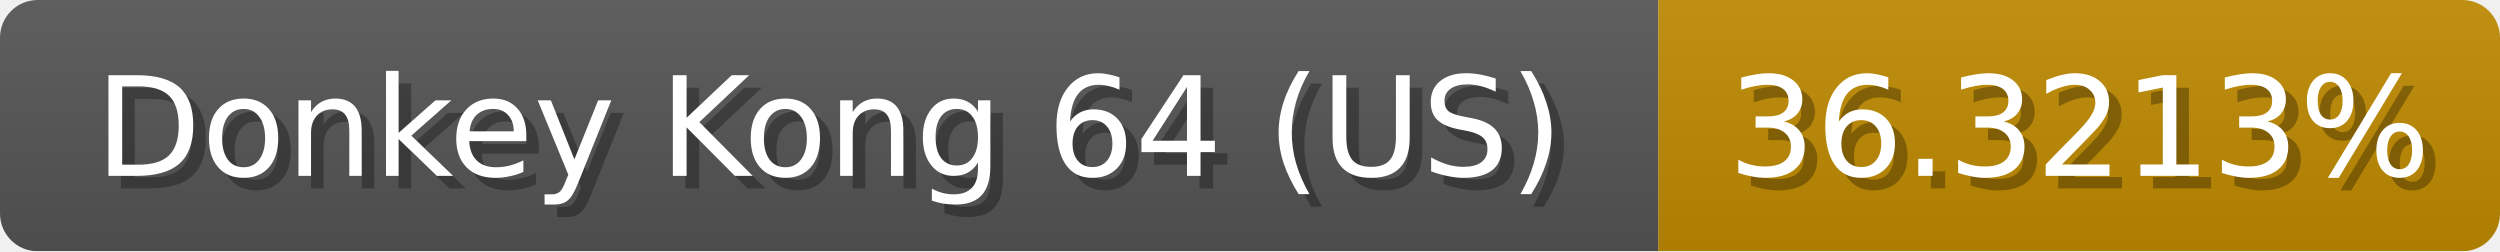
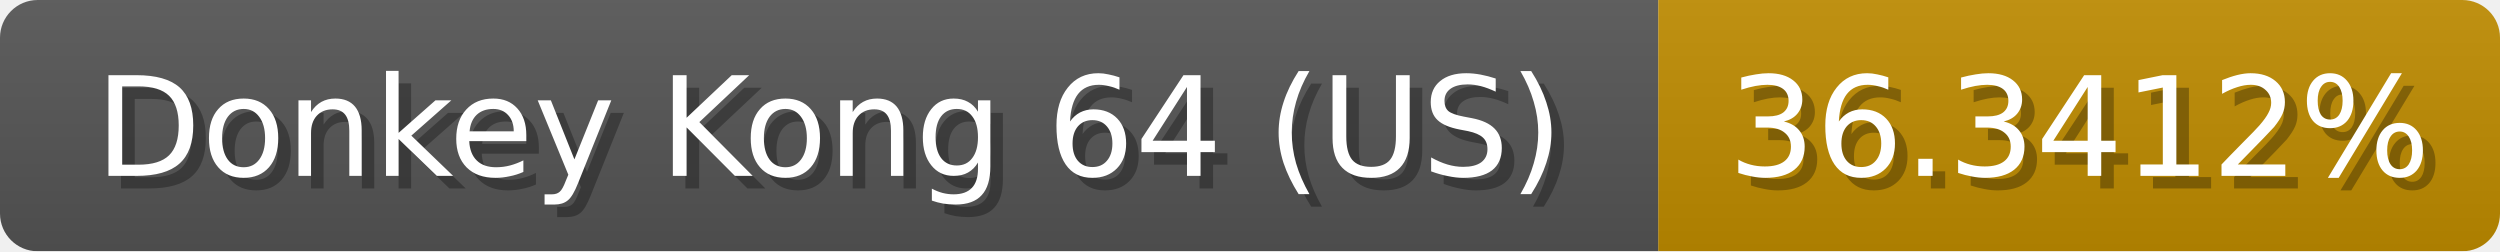
<svg xmlns="http://www.w3.org/2000/svg" width="199" height="20">
  <linearGradient id="b" x2="0" y2="100%">
    <stop offset="0" stop-color="#bbb" stop-opacity=".1" />
    <stop offset="1" stop-opacity=".1" />
  </linearGradient>
  <mask id="anybadge_1">
    <rect width="199" height="20" rx="3" fill="#fff" />
  </mask>
  <g mask="url(#anybadge_1)">
    <path fill="#555" d="M0 0h132v20H0z" />
-     <path fill="#c08b00" d="M132 0h67v20H132z" />
+     <path fill="#c08c00" d="M132 0h67v20H132z" />
    <path fill="url(#b)" d="M0 0h199v20H0z" />
  </g>
  <g fill="#fff" text-anchor="middle" font-family="DejaVu Sans,Verdana,Geneva,sans-serif" font-size="11">
    <text x="67.0" y="15" fill="#010101" fill-opacity=".3">Donkey Kong 64 (US)</text>
    <text x="66.0" y="14">Donkey Kong 64 (US)</text>
  </g>
  <g fill="#fff" text-anchor="middle" font-family="DejaVu Sans,Verdana,Geneva,sans-serif" font-size="11">
-     <text x="166.5" y="15" fill="#010101" fill-opacity=".3">36.3213%</text>
-     <text x="165.5" y="14">36.3213%</text>
+     <text x="166.5" y="15" fill="#010101" fill-opacity=".3">36.3412%</text>
+     <text x="165.5" y="14">36.3412%</text>
  </g>
</svg>
